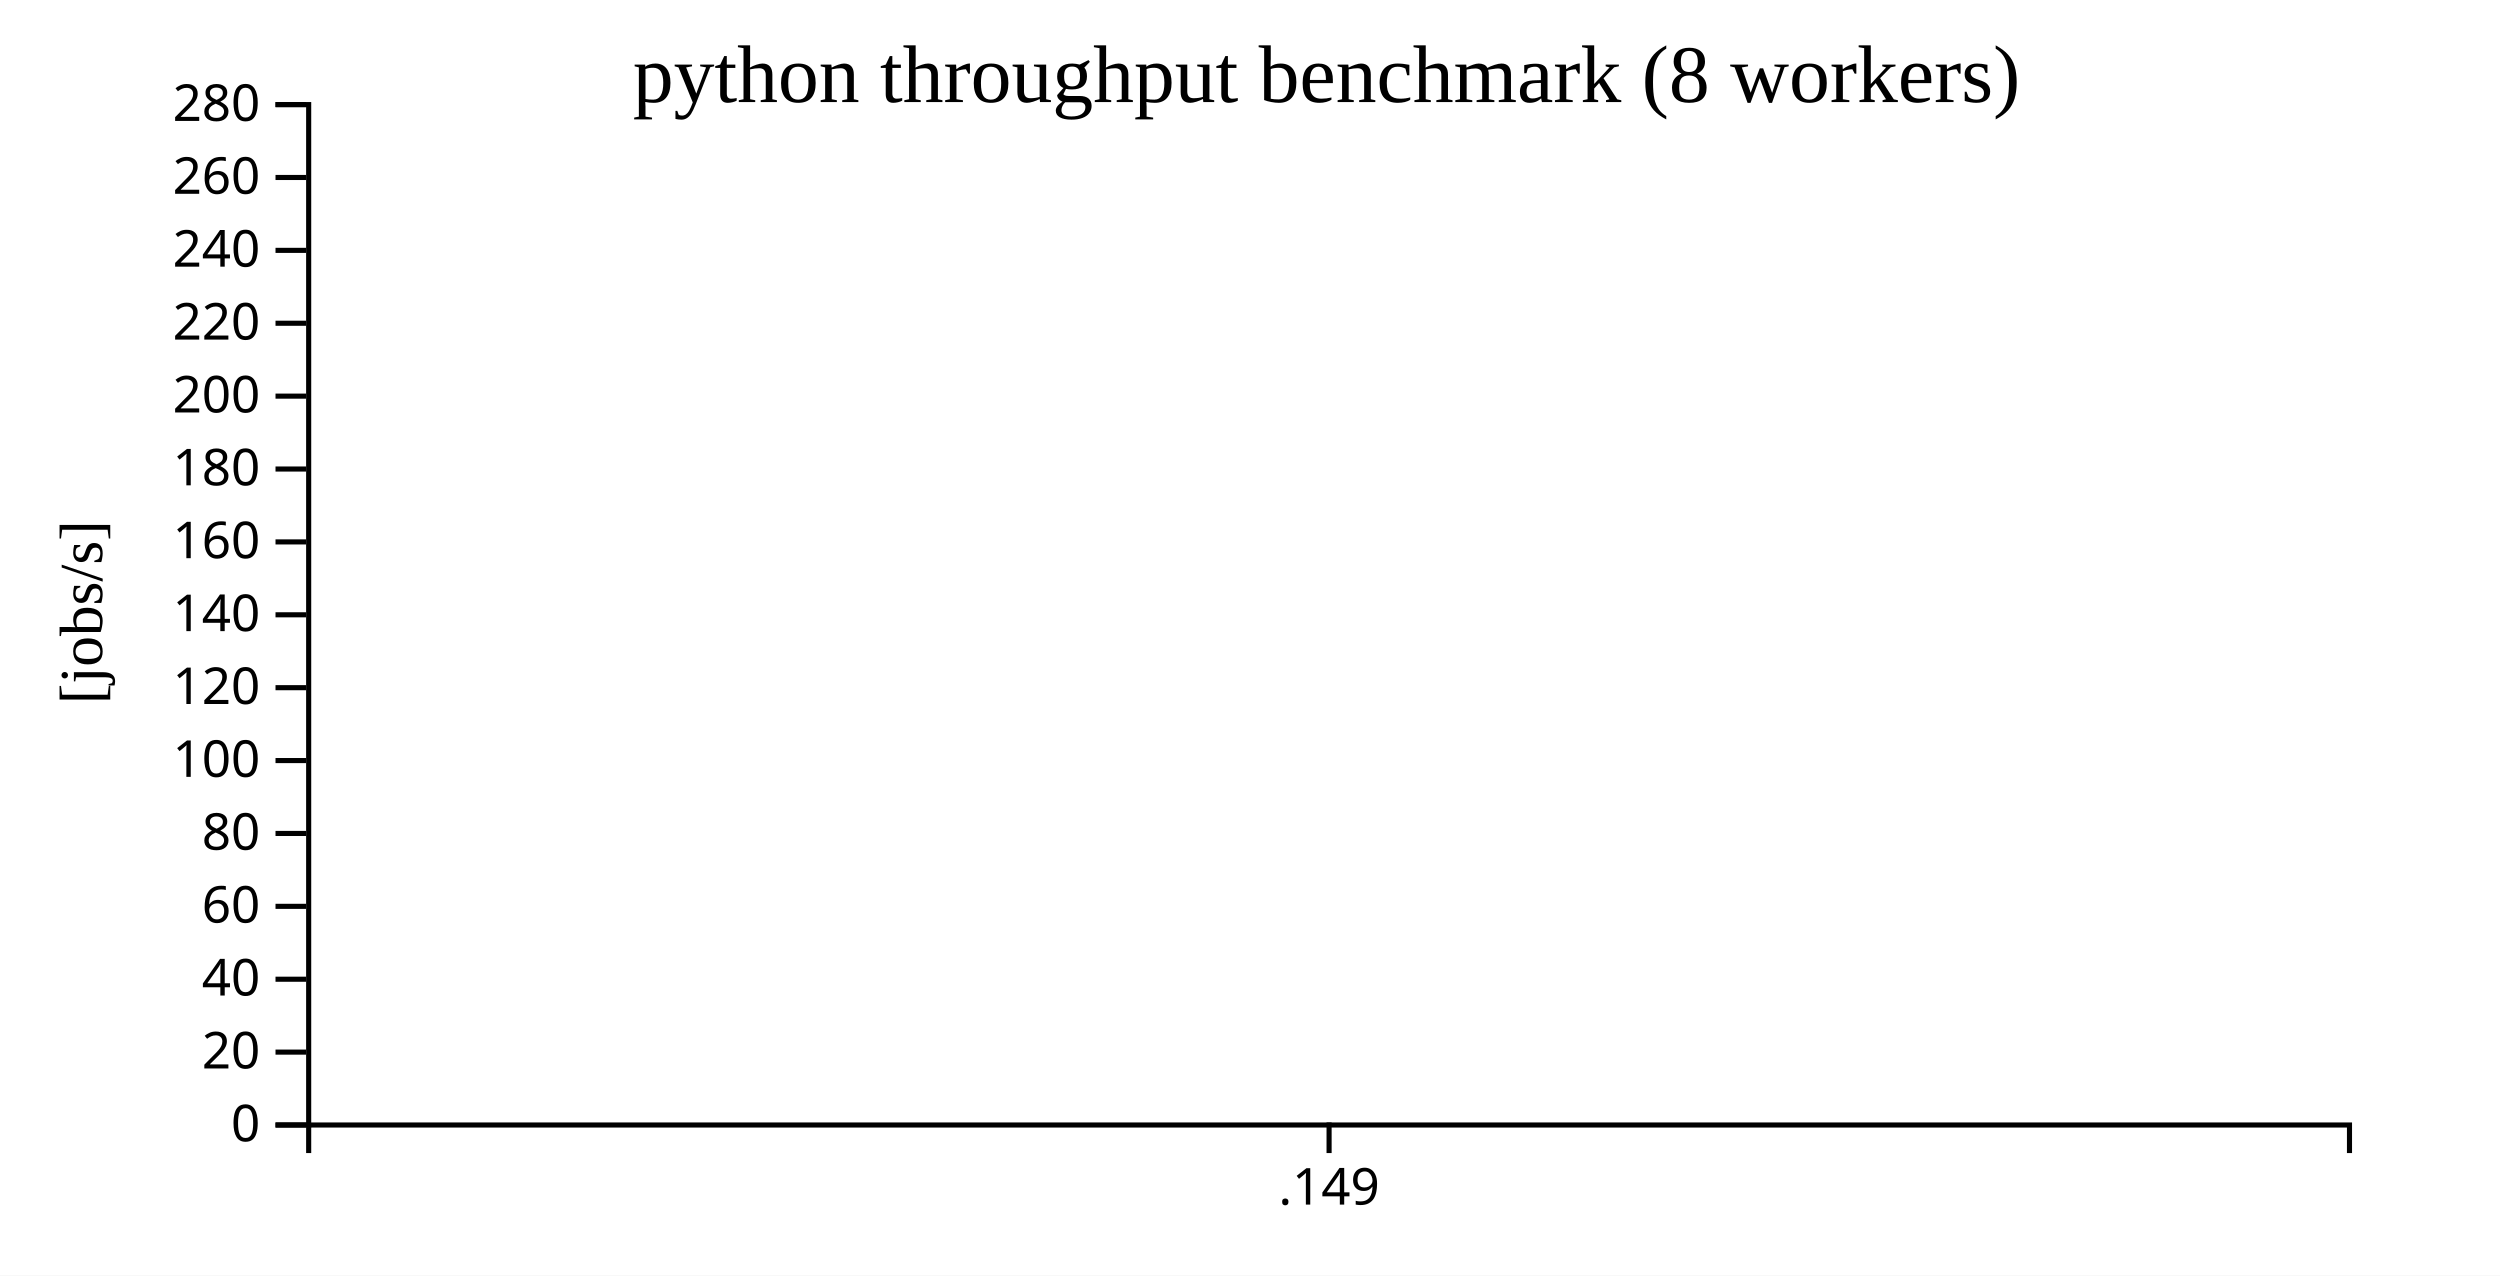
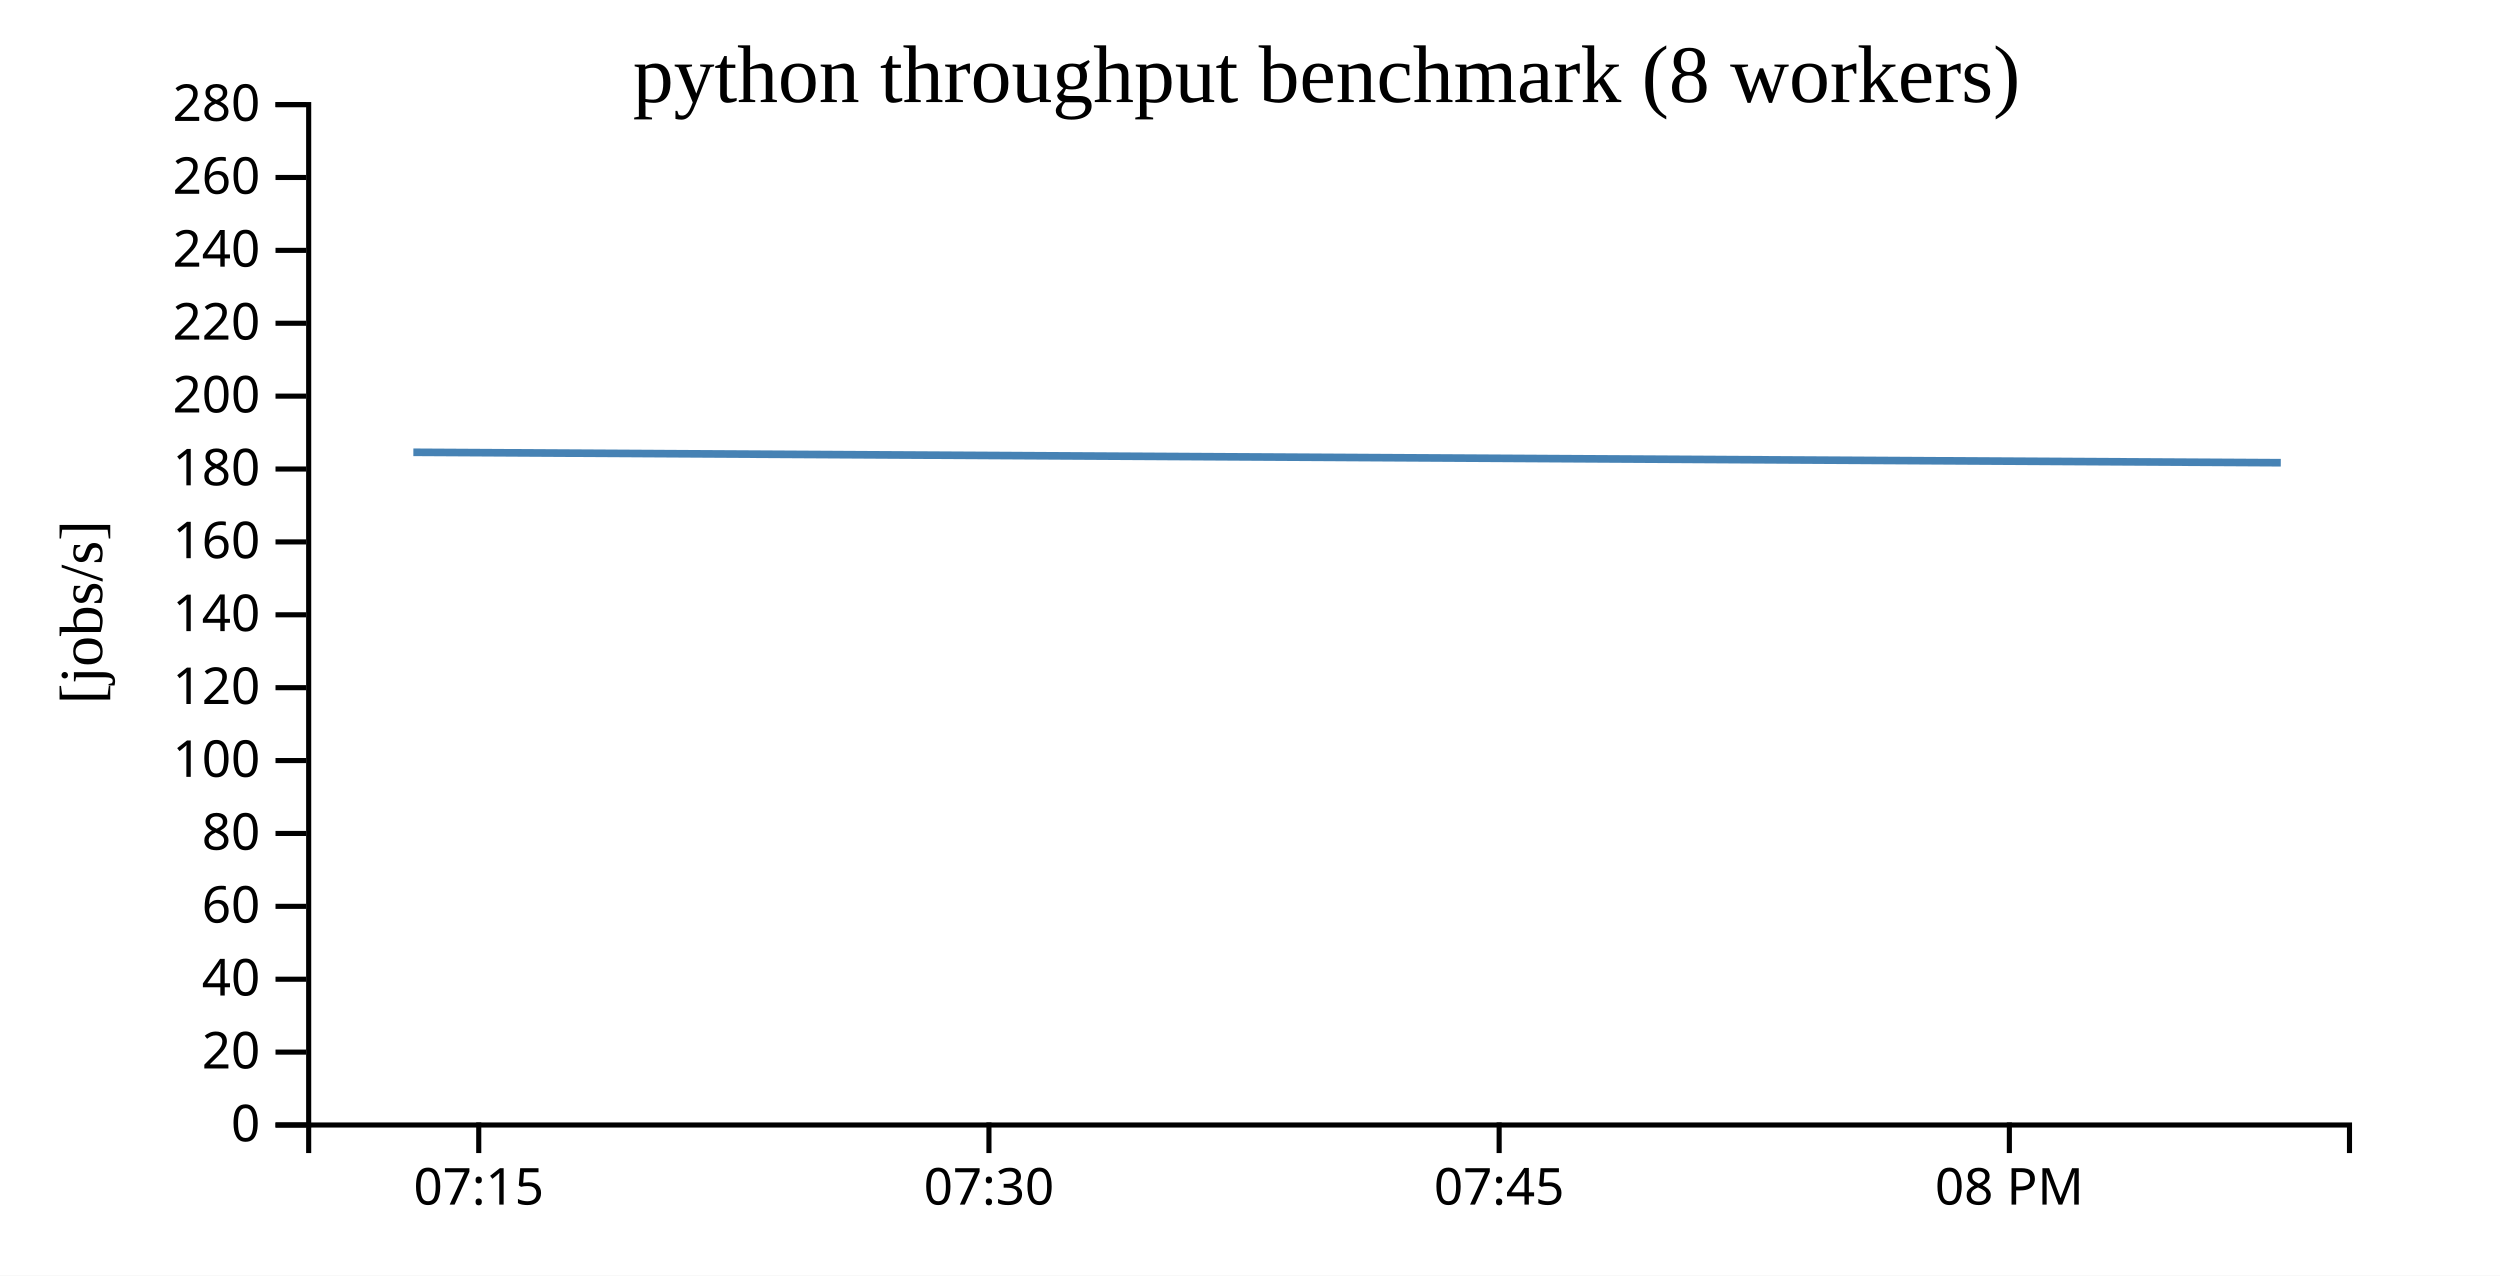
<svg xmlns="http://www.w3.org/2000/svg" width="490" height="250">
  <rect width="100%" height="100%" fill="white" />
  <g transform="translate(60,20)">
    <g transform="translate(0,200)" fill="none" font-size="10" font-family="sans-serif" text-anchor="middle">
      <path class="domain" stroke="currentColor" d="M0.5,6V0.5H400.5V6" />
-       <g class="tick" opacity="1" transform="translate(200.5,0)">
+       <g class="tick" opacity="1" transform="translate(33.83333,0)">
        <line stroke="currentColor" y2="6" />
-         <text fill="currentColor" y="9" dy="0.71em">.149</text>
+         <text fill="currentColor" y="9" dy="0.71em">07:15</text>
+       </g>
+       <g class="tick" opacity="1" transform="translate(133.8333,0)">
+         <line stroke="currentColor" y2="6" />
+         <text fill="currentColor" y="9" dy="0.71em">07:30</text>
+       </g>
+       <g class="tick" opacity="1" transform="translate(233.8333,0)">
+         <line stroke="currentColor" y2="6" />
+         <text fill="currentColor" y="9" dy="0.71em">07:45</text>
+       </g>
+       <g class="tick" opacity="1" transform="translate(333.8333,0)">
+         <line stroke="currentColor" y2="6" />
+         <text fill="currentColor" y="9" dy="0.71em">08 PM</text>
      </g>
    </g>
    <g fill="none" font-size="10" font-family="sans-serif" text-anchor="end">
      <path class="domain" stroke="currentColor" d="M-6,200.5H0.5V0.5H-6" />
      <g class="tick" opacity="1" transform="translate(0,200.5)">
        <line stroke="currentColor" x2="-6" />
        <text fill="currentColor" x="-9" dy="0.32em">0</text>
      </g>
      <g class="tick" opacity="1" transform="translate(0,186.2143)">
        <line stroke="currentColor" x2="-6" />
        <text fill="currentColor" x="-9" dy="0.32em">20</text>
      </g>
      <g class="tick" opacity="1" transform="translate(0,171.9286)">
        <line stroke="currentColor" x2="-6" />
        <text fill="currentColor" x="-9" dy="0.32em">40</text>
      </g>
      <g class="tick" opacity="1" transform="translate(0,157.6429)">
        <line stroke="currentColor" x2="-6" />
        <text fill="currentColor" x="-9" dy="0.32em">60</text>
      </g>
      <g class="tick" opacity="1" transform="translate(0,143.3571)">
        <line stroke="currentColor" x2="-6" />
        <text fill="currentColor" x="-9" dy="0.32em">80</text>
      </g>
      <g class="tick" opacity="1" transform="translate(0,129.0714)">
        <line stroke="currentColor" x2="-6" />
        <text fill="currentColor" x="-9" dy="0.32em">100</text>
      </g>
      <g class="tick" opacity="1" transform="translate(0,114.7857)">
        <line stroke="currentColor" x2="-6" />
        <text fill="currentColor" x="-9" dy="0.32em">120</text>
      </g>
      <g class="tick" opacity="1" transform="translate(0,100.5)">
        <line stroke="currentColor" x2="-6" />
        <text fill="currentColor" x="-9" dy="0.32em">140</text>
      </g>
      <g class="tick" opacity="1" transform="translate(0,86.21429)">
        <line stroke="currentColor" x2="-6" />
        <text fill="currentColor" x="-9" dy="0.32em">160</text>
      </g>
      <g class="tick" opacity="1" transform="translate(0,71.92857)">
        <line stroke="currentColor" x2="-6" />
        <text fill="currentColor" x="-9" dy="0.32em">180</text>
      </g>
      <g class="tick" opacity="1" transform="translate(0,57.64286)">
        <line stroke="currentColor" x2="-6" />
        <text fill="currentColor" x="-9" dy="0.32em">200</text>
      </g>
      <g class="tick" opacity="1" transform="translate(0,43.35714)">
        <line stroke="currentColor" x2="-6" />
        <text fill="currentColor" x="-9" dy="0.32em">220</text>
      </g>
      <g class="tick" opacity="1" transform="translate(0,29.07143)">
        <line stroke="currentColor" x2="-6" />
        <text fill="currentColor" x="-9" dy="0.32em">240</text>
      </g>
      <g class="tick" opacity="1" transform="translate(0,14.78571)">
        <line stroke="currentColor" x2="-6" />
        <text fill="currentColor" x="-9" dy="0.32em">260</text>
      </g>
      <g class="tick" opacity="1" transform="translate(0,0.5)">
        <line stroke="currentColor" x2="-6" />
        <text fill="currentColor" x="-9" dy="0.32em">280</text>
      </g>
    </g>
    <text text-anchor="middle" style="font-size: 12px" transform="rotate(-90)" y="-40" x="-100">[jobs/s]</text>
    <text text-anchor="middle" style="font-size: 16px" y="0" x="200">python throughput benchmark (8 workers)</text>
-     <path fill="none" stroke="steelblue" stroke-width="1.5" d="M200,68.649Z" />
+     <path fill="none" stroke="steelblue" stroke-width="1.5" d="M21.017,68.649L387.035,70.694" />
  </g>
</svg>
